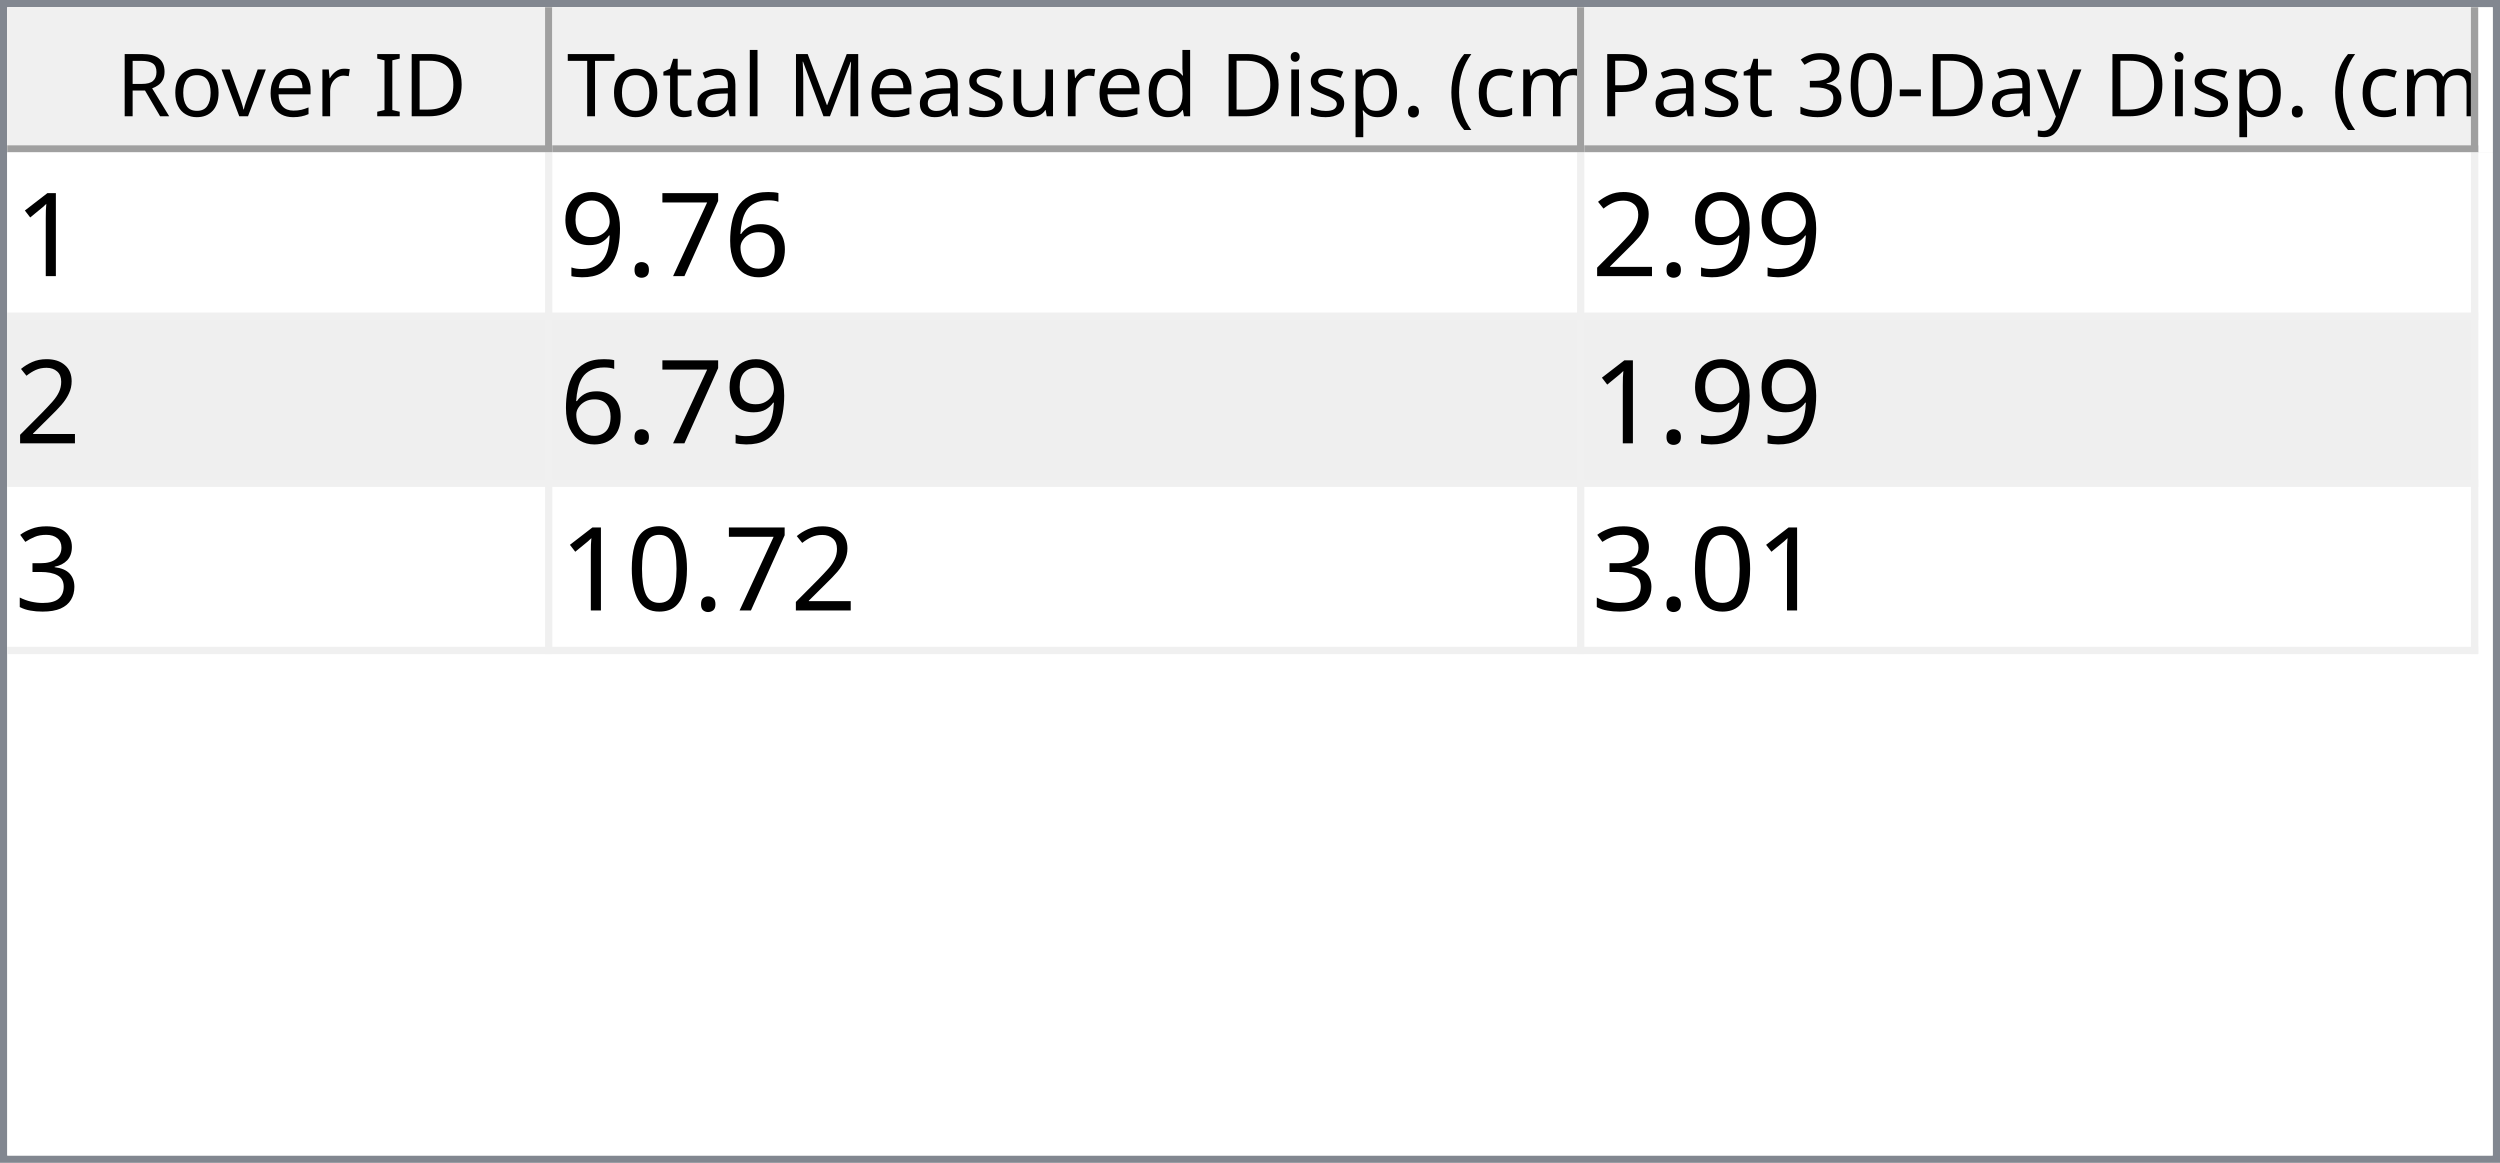
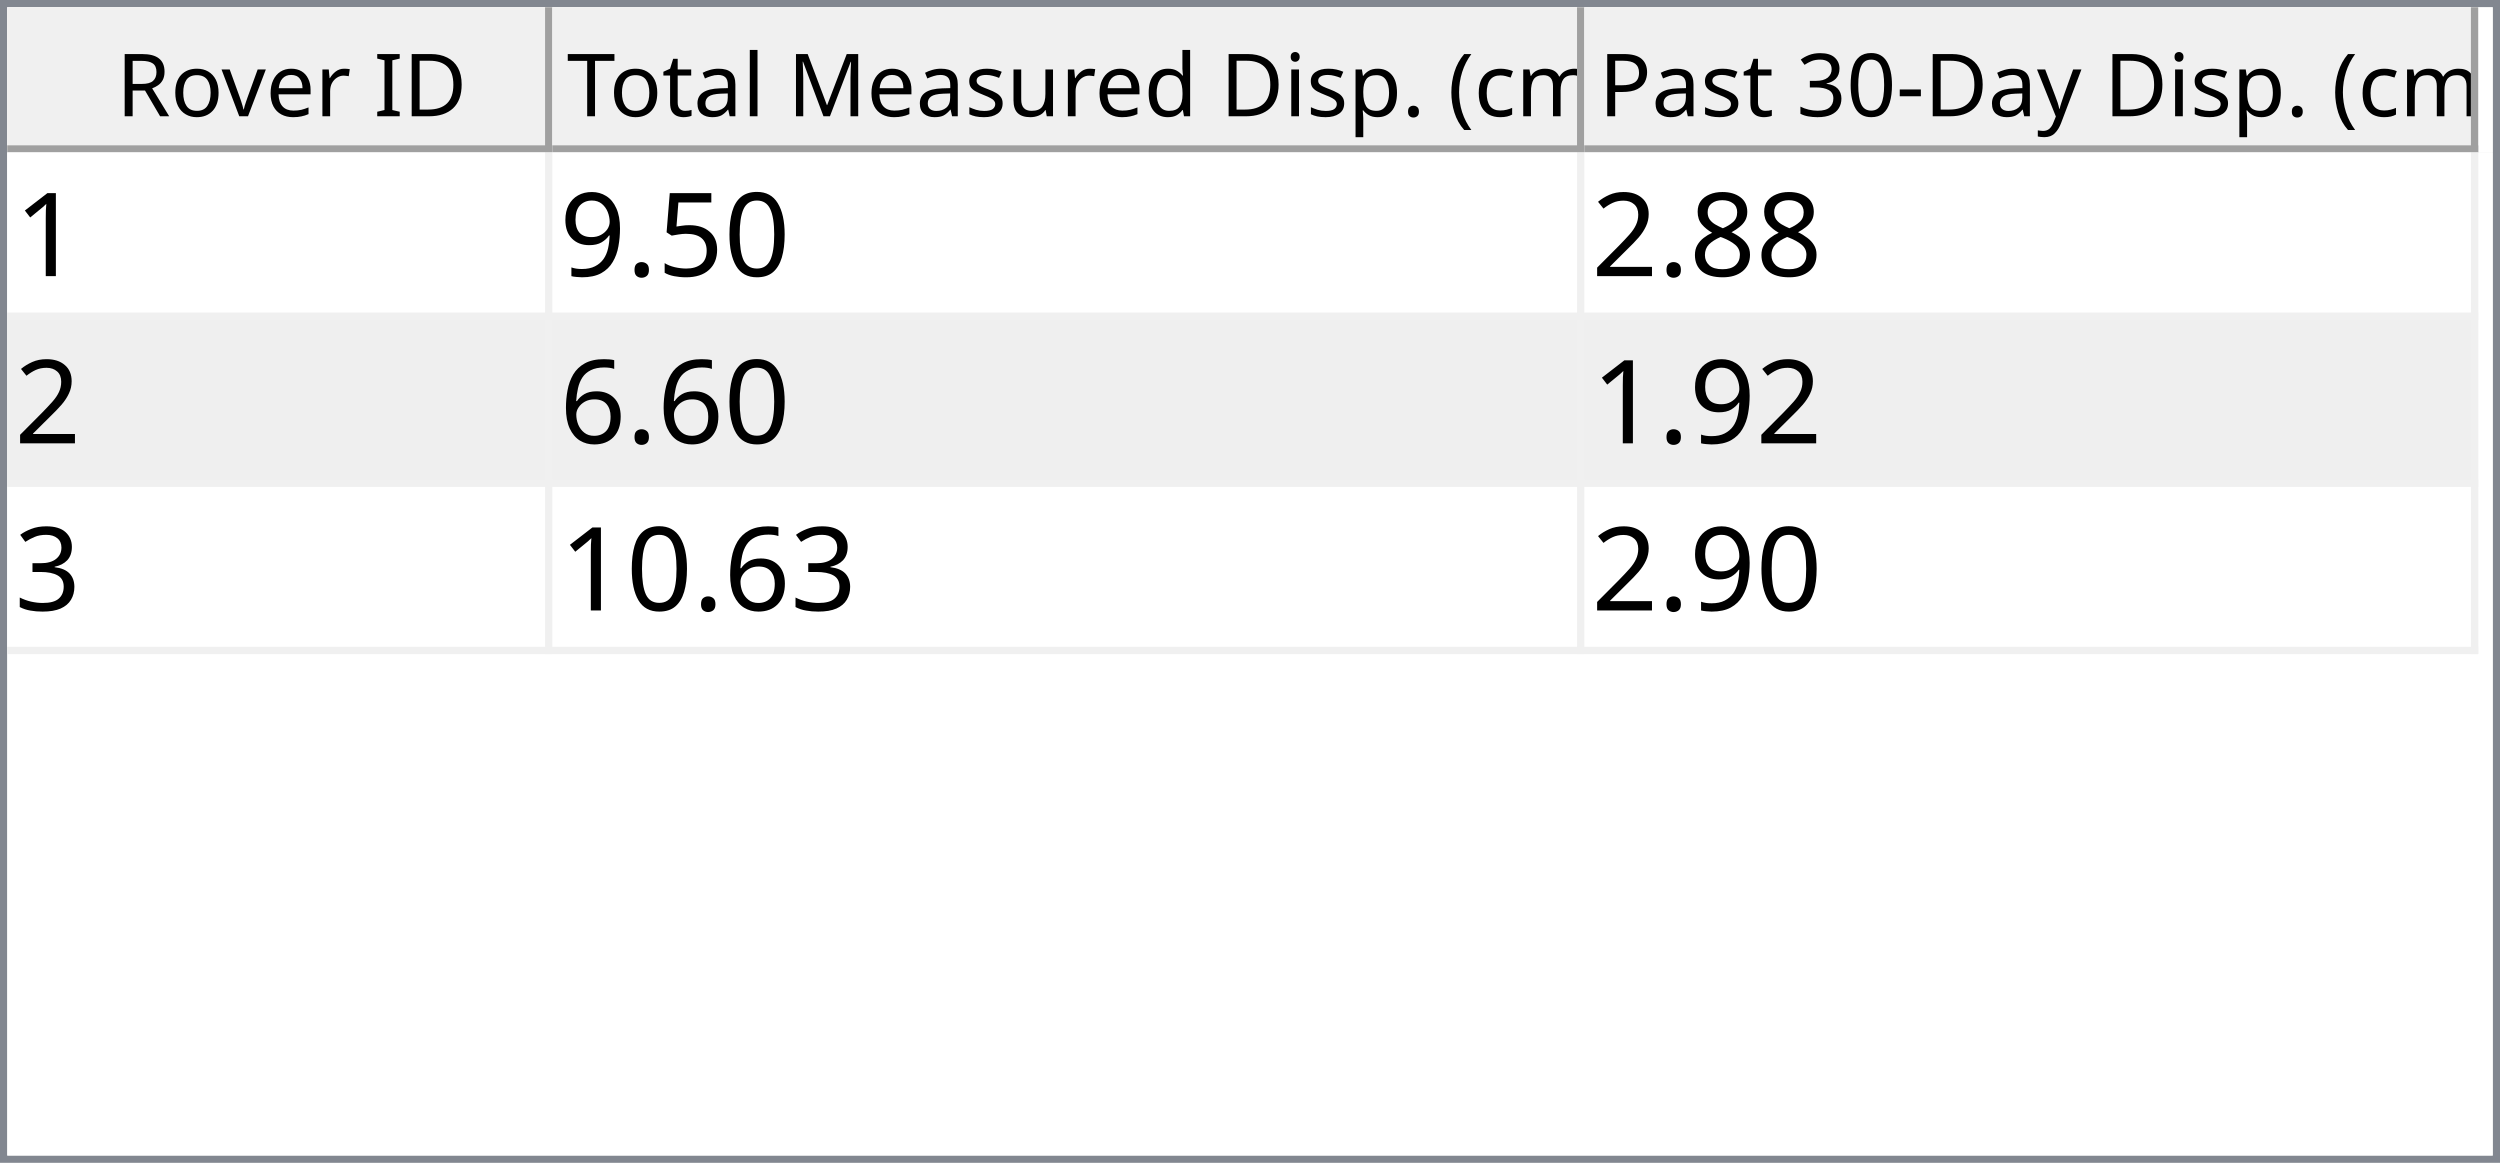
<svg xmlns="http://www.w3.org/2000/svg" style="fill-opacity:1; color-rendering:auto; color-interpolation:auto; text-rendering:auto; stroke:black; stroke-linecap:square; stroke-miterlimit:10; shape-rendering:auto; stroke-opacity:1; fill:black; stroke-dasharray:none; font-weight:normal; stroke-width:1; font-family:'Dialog'; font-style:normal; stroke-linejoin:miter; font-size:12px; stroke-dashoffset:0; image-rendering:auto;" width="344" height="160">
  <defs id="genericDefs" />
  <g>
    <defs id="defs1">
      <clipPath clipPathUnits="userSpaceOnUse" id="clipPath1">
        <path d="M0 0 L344 0 L344 160 L0 160 L0 0 Z" />
      </clipPath>
      <clipPath clipPathUnits="userSpaceOnUse" id="clipPath2">
        <path d="M0 0 L0 160 L344 160 L344 0 Z" />
      </clipPath>
      <clipPath clipPathUnits="userSpaceOnUse" id="clipPath3">
        <path d="M0 0 L0 20 L342 20 L342 0 Z" />
      </clipPath>
      <clipPath clipPathUnits="userSpaceOnUse" id="clipPath4">
        <path d="M0 0 L0 20 L75 20 L75 0 Z" />
      </clipPath>
      <clipPath clipPathUnits="userSpaceOnUse" id="clipPath5">
        <path d="M1 1 L1 19 L74 19 L74 1 Z" />
      </clipPath>
      <clipPath clipPathUnits="userSpaceOnUse" id="clipPath6">
        <path d="M0 0 L0 18 L73 18 L73 0 Z" />
      </clipPath>
      <clipPath clipPathUnits="userSpaceOnUse" id="clipPath7">
        <path d="M-0.5 -0.5 L-0.5 19.5 L74.5 19.5 L74.5 -0.5 Z" />
      </clipPath>
      <clipPath clipPathUnits="userSpaceOnUse" id="clipPath8">
        <path d="M0 0 L0 20 L142 20 L142 0 Z" />
      </clipPath>
      <clipPath clipPathUnits="userSpaceOnUse" id="clipPath9">
        <path d="M1 1 L1 19 L141 19 L141 1 Z" />
      </clipPath>
      <clipPath clipPathUnits="userSpaceOnUse" id="clipPath10">
        <path d="M0 0 L0 18 L140 18 L140 0 Z" />
      </clipPath>
      <clipPath clipPathUnits="userSpaceOnUse" id="clipPath11">
        <path d="M-0.5 -0.5 L-0.5 19.5 L141.5 19.5 L141.5 -0.5 Z" />
      </clipPath>
      <clipPath clipPathUnits="userSpaceOnUse" id="clipPath12">
        <path d="M0 0 L0 20 L123 20 L123 0 Z" />
      </clipPath>
      <clipPath clipPathUnits="userSpaceOnUse" id="clipPath13">
        <path d="M1 1 L1 19 L122 19 L122 1 Z" />
      </clipPath>
      <clipPath clipPathUnits="userSpaceOnUse" id="clipPath14">
        <path d="M0 0 L0 18 L121 18 L121 0 Z" />
      </clipPath>
      <clipPath clipPathUnits="userSpaceOnUse" id="clipPath15">
        <path d="M-0.5 -0.5 L-0.5 19.5 L122.5 19.5 L122.5 -0.5 Z" />
      </clipPath>
      <clipPath clipPathUnits="userSpaceOnUse" id="clipPath16">
        <path d="M0 0 L0 138 L342 138 L342 0 Z" />
      </clipPath>
      <clipPath clipPathUnits="userSpaceOnUse" id="clipPath17">
        <path d="M0 0 L0 69 L340 69 L340 0 Z" />
      </clipPath>
      <clipPath clipPathUnits="userSpaceOnUse" id="clipPath18">
        <path d="M-0.5 -0.5 L-0.5 68.5 L339.5 68.5 L339.5 -0.5 Z" />
      </clipPath>
      <clipPath clipPathUnits="userSpaceOnUse" id="clipPath19">
        <path d="M0 0 L0 22 L74 22 L74 0 Z" />
      </clipPath>
      <clipPath clipPathUnits="userSpaceOnUse" id="clipPath20">
        <path d="M0 0 L0 22 L141 22 L141 0 Z" />
      </clipPath>
      <clipPath clipPathUnits="userSpaceOnUse" id="clipPath21">
        <path d="M0 0 L0 22 L122 22 L122 0 Z" />
      </clipPath>
      <font horiz-adv-x="64.551" id="font1">
        <font-face ascent="107.91" descent="25.098" units-per-em="100" style="font-style:normal; font-family:Segoe UI; font-weight:normal;" />
        <missing-glyph horiz-adv-x="64.551" d="M8.109 0 L8.109 68.266 L56.453 68.266 L56.453 0 L8.109 0 ZM15.328 7.234 L49.219 7.234 L49.219 61.031 L15.328 61.031 L15.328 7.234 Z" />
        <glyph unicode="D" horiz-adv-x="70.117" d="M9.188 0 L9.188 70.016 L28.516 70.016 Q65.531 70.016 65.531 35.891 Q65.531 19.672 55.25 9.836 Q44.969 0 27.734 0 L9.188 0 ZM17.391 62.594 L17.391 7.422 L27.828 7.422 Q41.609 7.422 49.273 14.797 Q56.938 22.172 56.938 35.688 Q56.938 62.594 28.328 62.594 L17.391 62.594 Z" />
        <glyph unicode="I" horiz-adv-x="26.611" d="M17.391 0 L9.188 0 L9.188 70.016 L17.391 70.016 L17.391 0 Z" />
        <glyph unicode=" " horiz-adv-x="27.393" d="" />
        <glyph unicode="r" horiz-adv-x="34.766" d="M34.188 41.891 Q32.078 43.5 28.125 43.5 Q23 43.5 19.555 38.672 Q16.109 33.844 16.109 25.484 L16.109 0 L8.109 0 L8.109 50 L16.109 50 L16.109 39.703 L16.312 39.703 Q18.016 44.969 21.531 47.922 Q25.047 50.875 29.391 50.875 Q32.516 50.875 34.188 50.203 L34.188 41.891 Z" />
        <glyph unicode="e" horiz-adv-x="52.295" d="M48.297 23 L12.984 23 Q13.188 14.656 17.484 10.109 Q21.781 5.562 29.297 5.562 Q37.75 5.562 44.828 11.141 L44.828 3.609 Q38.234 -1.172 27.391 -1.172 Q16.797 -1.172 10.742 5.641 Q4.688 12.453 4.688 24.812 Q4.688 36.469 11.305 43.82 Q17.922 51.172 27.734 51.172 Q37.547 51.172 42.922 44.828 Q48.297 38.484 48.297 27.203 L48.297 23 ZM40.094 29.781 Q40.047 36.719 36.75 40.578 Q33.453 44.438 27.594 44.438 Q21.922 44.438 17.969 40.383 Q14.016 36.328 13.094 29.781 L40.094 29.781 Z" />
        <glyph unicode="v" horiz-adv-x="47.9" d="M47.406 50 L27.484 0 L19.625 0 L0.688 50 L9.469 50 L22.172 13.672 Q23.578 9.672 23.922 6.688 L24.125 6.688 Q24.609 10.453 25.688 13.484 L38.969 50 L47.406 50 Z" />
        <glyph unicode="o" horiz-adv-x="58.594" d="M29 -1.172 Q17.922 -1.172 11.305 5.836 Q4.688 12.844 4.688 24.422 Q4.688 37.016 11.57 44.094 Q18.453 51.172 30.172 51.172 Q41.359 51.172 47.633 44.289 Q53.906 37.406 53.906 25.203 Q53.906 13.234 47.141 6.031 Q40.375 -1.172 29 -1.172 ZM29.594 44.438 Q21.875 44.438 17.383 39.188 Q12.891 33.938 12.891 24.703 Q12.891 15.828 17.43 10.695 Q21.969 5.562 29.594 5.562 Q37.359 5.562 41.531 10.594 Q45.703 15.625 45.703 24.906 Q45.703 34.281 41.531 39.359 Q37.359 44.438 29.594 44.438 Z" />
        <glyph unicode="R" horiz-adv-x="59.814" d="M59.375 0 L49.609 0 L37.891 19.625 Q36.281 22.359 34.766 24.289 Q33.25 26.219 31.664 27.438 Q30.078 28.656 28.25 29.219 Q26.422 29.781 24.125 29.781 L17.391 29.781 L17.391 0 L9.188 0 L9.188 70.016 L30.078 70.016 Q34.672 70.016 38.555 68.867 Q42.438 67.719 45.289 65.375 Q48.141 63.031 49.758 59.547 Q51.375 56.062 51.375 51.375 Q51.375 47.703 50.273 44.656 Q49.172 41.609 47.148 39.211 Q45.125 36.812 42.266 35.133 Q39.406 33.453 35.844 32.516 L35.844 32.328 Q37.594 31.547 38.891 30.547 Q40.188 29.547 41.359 28.18 Q42.531 26.812 43.68 25.078 Q44.828 23.344 46.234 21.047 L59.375 0 ZM17.391 62.594 L17.391 37.203 L28.516 37.203 Q31.594 37.203 34.203 38.133 Q36.812 39.062 38.719 40.797 Q40.625 42.531 41.703 45.047 Q42.781 47.562 42.781 50.688 Q42.781 56.297 39.141 59.445 Q35.5 62.594 28.609 62.594 L17.391 62.594 Z" />
        <glyph unicode=")" horiz-adv-x="30.176" d="M8.297 -15.922 L1.172 -15.922 Q16.406 2.344 16.406 26.812 Q16.406 51.469 1.078 70.016 L8.297 70.016 Q23.531 52.156 23.531 26.703 Q23.531 1.375 8.297 -15.922 Z" />
        <glyph unicode="m" horiz-adv-x="86.133" d="M79.109 0 L71.094 0 L71.094 28.719 Q71.094 37.016 68.531 40.727 Q65.969 44.438 59.906 44.438 Q54.781 44.438 51.195 39.75 Q47.609 35.062 47.609 28.516 L47.609 0 L39.594 0 L39.594 29.688 Q39.594 44.438 28.219 44.438 Q22.953 44.438 19.531 40.016 Q16.109 35.594 16.109 28.516 L16.109 0 L8.109 0 L8.109 50 L16.109 50 L16.109 42.094 L16.312 42.094 Q21.625 51.172 31.844 51.172 Q36.969 51.172 40.773 48.312 Q44.578 45.453 46 40.828 Q51.562 51.172 62.594 51.172 Q79.109 51.172 79.109 30.812 L79.109 0 Z" />
        <glyph unicode="c" horiz-adv-x="46.191" d="M42.188 2.297 Q36.422 -1.172 28.516 -1.172 Q17.828 -1.172 11.258 5.789 Q4.688 12.75 4.688 23.828 Q4.688 36.188 11.766 43.68 Q18.844 51.172 30.672 51.172 Q37.25 51.172 42.281 48.734 L42.281 40.531 Q36.719 44.438 30.375 44.438 Q22.703 44.438 17.797 38.945 Q12.891 33.453 12.891 24.516 Q12.891 15.719 17.508 10.641 Q22.125 5.562 29.891 5.562 Q36.422 5.562 42.188 9.906 L42.188 2.297 Z" />
        <glyph unicode="(" horiz-adv-x="30.176" d="M29.109 -15.922 L21.969 -15.922 Q6.844 1.375 6.844 26.703 Q6.844 52.156 21.969 70.016 L29.203 70.016 Q13.875 51.469 13.875 26.812 Q13.875 2.344 29.109 -15.922 Z" />
        <glyph unicode="." horiz-adv-x="21.68" d="M10.891 -1.078 Q8.641 -1.078 7.055 0.539 Q5.469 2.156 5.469 4.391 Q5.469 6.641 7.055 8.273 Q8.641 9.906 10.891 9.906 Q13.188 9.906 14.797 8.273 Q16.406 6.641 16.406 4.391 Q16.406 2.156 14.797 0.539 Q13.188 -1.078 10.891 -1.078 Z" />
        <glyph unicode="p" horiz-adv-x="58.789" d="M16.312 7.234 L16.109 7.234 L16.109 -23 L8.109 -23 L8.109 50 L16.109 50 L16.109 41.219 L16.312 41.219 Q22.219 51.172 33.594 51.172 Q43.266 51.172 48.688 44.461 Q54.109 37.75 54.109 26.469 Q54.109 13.922 48 6.375 Q41.891 -1.172 31.297 -1.172 Q21.578 -1.172 16.312 7.234 ZM16.109 27.391 L16.109 20.406 Q16.109 14.203 20.141 9.883 Q24.172 5.562 30.375 5.562 Q37.641 5.562 41.773 11.133 Q45.906 16.703 45.906 26.609 Q45.906 34.969 42.047 39.703 Q38.188 44.438 31.594 44.438 Q24.609 44.438 20.359 39.578 Q16.109 34.719 16.109 27.391 Z" />
        <glyph unicode="i" horiz-adv-x="24.219" d="M12.203 62.703 Q10.062 62.703 8.547 64.164 Q7.031 65.625 7.031 67.875 Q7.031 70.125 8.547 71.609 Q10.062 73.094 12.203 73.094 Q14.406 73.094 15.945 71.609 Q17.484 70.125 17.484 67.875 Q17.484 65.719 15.945 64.211 Q14.406 62.703 12.203 62.703 ZM16.109 0 L8.109 0 L8.109 50 L16.109 50 L16.109 0 Z" />
        <glyph unicode="d" horiz-adv-x="58.887" d="M50.781 0 L42.781 0 L42.781 8.5 L42.578 8.5 Q37.016 -1.172 25.391 -1.172 Q15.969 -1.172 10.328 5.539 Q4.688 12.25 4.688 23.828 Q4.688 36.234 10.938 43.703 Q17.188 51.172 27.594 51.172 Q37.891 51.172 42.578 43.062 L42.781 43.062 L42.781 74.031 L50.781 74.031 L50.781 0 ZM42.781 22.609 L42.781 29.984 Q42.781 36.031 38.773 40.234 Q34.766 44.438 28.609 44.438 Q21.297 44.438 17.094 39.062 Q12.891 33.688 12.891 24.219 Q12.891 15.578 16.922 10.57 Q20.953 5.562 27.734 5.562 Q34.422 5.562 38.602 10.398 Q42.781 15.234 42.781 22.609 Z" />
        <glyph unicode="u" horiz-adv-x="56.592" d="M48.531 0 L40.531 0 L40.531 7.906 L40.328 7.906 Q35.359 -1.172 24.906 -1.172 Q7.031 -1.172 7.031 20.125 L7.031 50 L14.984 50 L14.984 21.391 Q14.984 5.562 27.094 5.562 Q32.953 5.562 36.742 9.883 Q40.531 14.203 40.531 21.188 L40.531 50 L48.531 50 L48.531 0 Z" />
        <glyph unicode="s" horiz-adv-x="42.432" d="M5.078 1.812 L5.078 10.406 Q11.625 5.562 19.484 5.562 Q30.031 5.562 30.031 12.594 Q30.031 14.594 29.125 15.992 Q28.219 17.391 26.68 18.461 Q25.141 19.531 23.07 20.383 Q21 21.234 18.609 22.172 Q15.281 23.484 12.766 24.828 Q10.25 26.172 8.57 27.859 Q6.891 29.547 6.031 31.695 Q5.172 33.844 5.172 36.719 Q5.172 40.234 6.789 42.945 Q8.406 45.656 11.086 47.484 Q13.766 49.312 17.211 50.242 Q20.656 51.172 24.312 51.172 Q30.812 51.172 35.938 48.922 L35.938 40.828 Q30.422 44.438 23.25 44.438 Q21 44.438 19.195 43.922 Q17.391 43.406 16.094 42.477 Q14.797 41.547 14.086 40.258 Q13.375 38.969 13.375 37.406 Q13.375 35.453 14.086 34.133 Q14.797 32.812 16.164 31.789 Q17.531 30.766 19.484 29.938 Q21.438 29.109 23.922 28.125 Q27.25 26.859 29.883 25.516 Q32.516 24.172 34.375 22.484 Q36.234 20.797 37.234 18.602 Q38.234 16.406 38.234 13.375 Q38.234 9.672 36.602 6.938 Q34.969 4.203 32.234 2.398 Q29.5 0.594 25.93 -0.289 Q22.359 -1.172 18.453 -1.172 Q10.75 -1.172 5.078 1.812 Z" />
        <glyph unicode="M" horiz-adv-x="89.795" d="M80.562 0 L72.406 0 L72.406 46.969 Q72.406 52.547 73.094 60.594 L72.906 60.594 Q71.734 55.859 70.797 53.812 L46.875 0 L42.875 0 L19 53.422 Q17.969 55.766 16.891 60.594 L16.703 60.594 Q17.094 56.391 17.094 46.875 L17.094 0 L9.188 0 L9.188 70.016 L20.016 70.016 L41.5 21.188 Q44 15.578 44.734 12.797 L45.016 12.797 Q47.125 18.562 48.391 21.391 L70.312 70.016 L80.562 70.016 L80.562 0 Z" />
        <glyph unicode="l" horiz-adv-x="24.219" d="M16.109 0 L8.109 0 L8.109 74.031 L16.109 74.031 L16.109 0 Z" />
        <glyph unicode="a" horiz-adv-x="50.879" d="M43.891 0 L35.891 0 L35.891 7.812 L35.688 7.812 Q30.469 -1.172 20.312 -1.172 Q12.844 -1.172 8.617 2.781 Q4.391 6.734 4.391 13.281 Q4.391 27.297 20.906 29.594 L35.891 31.688 Q35.891 44.438 25.594 44.438 Q16.547 44.438 9.281 38.281 L9.281 46.484 Q16.656 51.172 26.266 51.172 Q43.891 51.172 43.891 32.516 L43.891 0 ZM35.891 25.297 L23.828 23.641 Q18.266 22.859 15.43 20.875 Q12.594 18.891 12.594 13.875 Q12.594 10.203 15.211 7.883 Q17.828 5.562 22.172 5.562 Q28.125 5.562 32.008 9.742 Q35.891 13.922 35.891 20.312 L35.891 25.297 Z" />
        <glyph unicode="t" horiz-adv-x="33.887" d="M31.297 0.484 Q28.469 -1.078 23.828 -1.078 Q10.688 -1.078 10.688 13.578 L10.688 43.172 L2.094 43.172 L2.094 50 L10.688 50 L10.688 62.203 L18.703 64.797 L18.703 50 L31.297 50 L31.297 43.172 L18.703 43.172 L18.703 14.984 Q18.703 9.969 20.414 7.82 Q22.125 5.672 26.078 5.672 Q29.109 5.672 31.297 7.328 L31.297 0.484 Z" />
        <glyph unicode="T" horiz-adv-x="52.393" d="M50.594 62.594 L30.375 62.594 L30.375 0 L22.172 0 L22.172 62.594 L2 62.594 L2 70.016 L50.594 70.016 L50.594 62.594 Z" />
        <glyph unicode="y" horiz-adv-x="48.389" d="M47.906 50 L24.906 -8.016 Q18.75 -23.531 7.625 -23.531 Q4.5 -23.531 2.391 -22.906 L2.391 -15.719 Q4.984 -16.609 7.125 -16.609 Q13.188 -16.609 16.219 -9.375 L20.219 0.094 L0.688 50 L9.578 50 L23.094 11.531 Q23.344 10.797 24.125 7.719 L24.422 7.719 Q24.656 8.891 25.391 11.422 L39.594 50 L47.906 50 Z" />
        <glyph unicode="-" horiz-adv-x="39.99" d="M33.688 24.703 L7.031 24.703 L7.031 31 L33.688 31 L33.688 24.703 Z" />
        <glyph unicode="0" horiz-adv-x="53.906" d="M49.812 35.297 Q49.812 26.516 48.219 19.727 Q46.625 12.938 43.625 8.273 Q40.625 3.609 36.258 1.195 Q31.891 -1.219 26.312 -1.219 Q21.047 -1.219 16.922 1.102 Q12.797 3.422 9.961 7.867 Q7.125 12.312 5.664 18.781 Q4.203 25.25 4.203 33.594 Q4.203 42.781 5.742 49.812 Q7.281 56.844 10.258 61.602 Q13.234 66.359 17.656 68.773 Q22.078 71.188 27.781 71.188 Q49.812 71.188 49.812 35.297 ZM41.609 34.516 Q41.609 64.406 27.391 64.406 Q12.406 64.406 12.406 33.984 Q12.406 5.609 27.094 5.609 Q41.609 5.609 41.609 34.516 Z" />
        <glyph unicode="3" horiz-adv-x="53.906" d="M46.531 19.828 Q46.531 15.094 44.75 11.211 Q42.969 7.328 39.719 4.57 Q36.469 1.812 31.93 0.297 Q27.391 -1.219 21.922 -1.219 Q11.922 -1.219 6 2.594 L6 11.188 Q13.094 5.609 22.219 5.609 Q25.875 5.609 28.828 6.539 Q31.781 7.469 33.906 9.227 Q36.031 10.984 37.18 13.477 Q38.328 15.969 38.328 19.094 Q38.328 32.812 18.797 32.812 L12.984 32.812 L12.984 39.594 L18.5 39.594 Q35.797 39.594 35.797 52.484 Q35.797 64.406 22.609 64.406 Q15.188 64.406 8.688 59.422 L8.688 67.188 Q15.375 71.188 24.609 71.188 Q29 71.188 32.57 69.969 Q36.141 68.75 38.68 66.555 Q41.219 64.359 42.609 61.281 Q44 58.203 44 54.5 Q44 40.672 30.031 36.719 L30.031 36.531 Q33.594 36.141 36.625 34.797 Q39.656 33.453 41.852 31.305 Q44.047 29.156 45.289 26.25 Q46.531 23.344 46.531 19.828 Z" />
        <glyph unicode="P" horiz-adv-x="56.006" d="M17.391 26.469 L17.391 0 L9.188 0 L9.188 70.016 L28.422 70.016 Q39.656 70.016 45.828 64.547 Q52 59.078 52 49.125 Q52 39.156 45.141 32.812 Q38.281 26.469 26.609 26.469 L17.391 26.469 ZM17.391 62.594 L17.391 33.891 L25.984 33.891 Q34.469 33.891 38.938 37.773 Q43.406 41.656 43.406 48.734 Q43.406 62.594 27 62.594 L17.391 62.594 Z" />
      </font>
      <font horiz-adv-x="75.0" id="font2">
        <font-face ascent="100.537" descent="21.973" units-per-em="100" style="font-style:normal; font-family:sans-serif; font-weight:normal;" />
        <missing-glyph horiz-adv-x="75.0" d="M12.5 0 L12.5 62.5 L62.5 62.5 L62.5 0 L12.5 0 ZM14.062 1.562 L60.938 1.562 L60.938 60.938 L14.062 60.938 L14.062 1.562 Z" />
        <glyph unicode="1" horiz-adv-x="55.615" d="M37.25 0 L28.469 0 L28.469 56 Q25.297 52.984 20.141 49.953 Q14.984 46.922 10.891 45.406 L10.891 53.906 Q18.266 57.375 23.781 62.305 Q29.297 67.234 31.594 71.875 L37.25 71.875 L37.25 0 Z" />
-         <glyph unicode="6" horiz-adv-x="55.615" d="M49.75 54.047 L41.016 53.375 Q39.844 58.547 37.703 60.891 Q34.125 64.656 28.906 64.656 Q24.703 64.656 21.531 62.312 Q17.391 59.281 14.992 53.469 Q12.594 47.656 12.5 36.922 Q15.672 41.75 20.266 44.094 Q24.859 46.438 29.891 46.438 Q38.672 46.438 44.852 39.969 Q51.031 33.5 51.031 23.25 Q51.031 16.5 48.125 10.719 Q45.219 4.938 40.141 1.859 Q35.062 -1.219 28.609 -1.219 Q17.625 -1.219 10.695 6.859 Q3.766 14.938 3.766 33.5 Q3.766 54.25 11.422 63.672 Q18.109 71.875 29.438 71.875 Q37.891 71.875 43.289 67.141 Q48.688 62.406 49.75 54.047 ZM13.875 23.188 Q13.875 18.656 15.797 14.508 Q17.719 10.359 21.188 8.18 Q24.656 6 28.469 6 Q34.031 6 38.039 10.492 Q42.047 14.984 42.047 22.703 Q42.047 30.125 38.086 34.398 Q34.125 38.672 28.125 38.672 Q22.172 38.672 18.023 34.398 Q13.875 30.125 13.875 23.188 Z" />
-         <glyph unicode="7" horiz-adv-x="55.615" d="M4.734 62.203 L4.734 70.656 L51.078 70.656 L51.078 63.812 Q44.234 56.547 37.523 44.484 Q30.812 32.422 27.156 19.672 Q24.516 10.688 23.781 0 L14.75 0 Q14.891 8.453 18.062 20.414 Q21.234 32.375 27.172 43.484 Q33.109 54.594 39.797 62.203 L4.734 62.203 Z" />
+         <glyph unicode="0" horiz-adv-x="55.615" d="M4.156 35.297 Q4.156 48 6.766 55.742 Q9.375 63.484 14.523 67.68 Q19.672 71.875 27.484 71.875 Q33.25 71.875 37.594 69.555 Q41.938 67.234 44.773 62.867 Q47.609 58.5 49.219 52.227 Q50.828 45.953 50.828 35.297 Q50.828 22.703 48.242 14.969 Q45.656 7.234 40.508 3.008 Q35.359 -1.219 27.484 -1.219 Q17.141 -1.219 11.234 6.203 Q4.156 15.141 4.156 35.297 ZM13.188 35.297 Q13.188 17.672 17.312 11.836 Q21.438 6 27.484 6 Q33.547 6 37.672 11.859 Q41.797 17.719 41.797 35.297 Q41.797 52.984 37.672 58.789 Q33.547 64.594 27.391 64.594 Q21.344 64.594 17.719 59.469 Q13.188 52.938 13.188 35.297 Z" />
+         <glyph unicode="5" horiz-adv-x="55.615" d="M4.156 18.75 L13.375 19.531 Q14.406 12.797 18.141 9.398 Q21.875 6 27.156 6 Q33.5 6 37.891 10.789 Q42.281 15.578 42.281 23.484 Q42.281 31 38.062 35.352 Q33.844 39.703 27 39.703 Q22.75 39.703 19.336 37.773 Q15.922 35.844 13.969 32.766 L5.719 33.844 L12.641 70.609 L48.25 70.609 L48.25 62.203 L19.672 62.203 L15.828 42.969 Q22.266 47.469 29.344 47.469 Q38.719 47.469 45.164 40.969 Q51.609 34.469 51.609 24.266 Q51.609 14.547 45.953 7.469 Q39.062 -1.219 27.156 -1.219 Q17.391 -1.219 11.211 4.25 Q5.031 9.719 4.156 18.75 Z" />
        <glyph unicode="." horiz-adv-x="27.783" d="M9.078 0 L9.078 10.016 L19.094 10.016 L19.094 0 L9.078 0 Z" />
        <glyph unicode="9" horiz-adv-x="55.615" d="M5.469 16.547 L13.922 17.328 Q14.984 11.375 18.016 8.688 Q21.047 6 25.781 6 Q29.828 6 32.883 7.859 Q35.938 9.719 37.891 12.82 Q39.844 15.922 41.164 21.195 Q42.484 26.469 42.484 31.938 Q42.484 32.516 42.438 33.688 Q39.797 29.5 35.234 26.883 Q30.672 24.266 25.344 24.266 Q16.453 24.266 10.305 30.711 Q4.156 37.156 4.156 47.703 Q4.156 58.594 10.578 65.234 Q17 71.875 26.656 71.875 Q33.641 71.875 39.43 68.117 Q45.219 64.359 48.219 57.398 Q51.219 50.438 51.219 37.25 Q51.219 23.531 48.242 15.406 Q45.266 7.281 39.383 3.031 Q33.5 -1.219 25.594 -1.219 Q17.188 -1.219 11.867 3.445 Q6.547 8.109 5.469 16.547 ZM41.453 48.141 Q41.453 55.719 37.43 60.156 Q33.406 64.594 27.734 64.594 Q21.875 64.594 17.531 59.812 Q13.188 55.031 13.188 47.406 Q13.188 40.578 17.312 36.305 Q21.438 32.031 27.484 32.031 Q33.594 32.031 37.523 36.305 Q41.453 40.578 41.453 48.141 Z" />
+         <glyph unicode="8" horiz-adv-x="55.615" d="M17.672 38.812 Q12.203 40.828 9.57 44.539 Q6.938 48.25 6.938 53.422 Q6.938 61.234 12.555 66.555 Q18.172 71.875 27.484 71.875 Q36.859 71.875 42.578 66.43 Q48.297 60.984 48.297 53.172 Q48.297 48.188 45.68 44.508 Q43.062 40.828 37.75 38.812 Q44.344 36.672 47.781 31.883 Q51.219 27.094 51.219 20.453 Q51.219 11.281 44.727 5.031 Q38.234 -1.219 27.641 -1.219 Q17.047 -1.219 10.547 5.055 Q4.047 11.328 4.047 20.703 Q4.047 27.688 7.594 32.398 Q11.141 37.109 17.672 38.812 ZM15.922 53.719 Q15.922 48.641 19.195 45.414 Q22.469 42.188 27.688 42.188 Q32.766 42.188 36.016 45.383 Q39.266 48.578 39.266 53.219 Q39.266 58.062 35.914 61.359 Q32.562 64.656 27.594 64.656 Q22.562 64.656 19.242 61.43 Q15.922 58.203 15.922 53.719 ZM13.094 20.656 Q13.094 16.891 14.875 13.375 Q16.656 9.859 20.172 7.93 Q23.688 6 27.734 6 Q34.031 6 38.133 10.055 Q42.234 14.109 42.234 20.359 Q42.234 26.703 38.016 30.859 Q33.797 35.016 27.438 35.016 Q21.234 35.016 17.164 30.914 Q13.094 26.812 13.094 20.656 Z" />
        <glyph unicode="2" horiz-adv-x="55.615" d="M50.344 8.453 L50.344 0 L3.031 0 Q2.938 3.172 4.047 6.109 Q5.859 10.938 9.836 15.625 Q13.812 20.312 21.344 26.469 Q33.016 36.031 37.117 41.625 Q41.219 47.219 41.219 52.203 Q41.219 57.422 37.477 61.008 Q33.734 64.594 27.734 64.594 Q21.391 64.594 17.578 60.789 Q13.766 56.984 13.719 50.25 L4.688 51.172 Q5.609 61.281 11.664 66.578 Q17.719 71.875 27.938 71.875 Q38.234 71.875 44.242 66.164 Q50.25 60.453 50.25 52 Q50.25 47.703 48.492 43.555 Q46.734 39.406 42.656 34.812 Q38.578 30.219 29.109 22.219 Q21.188 15.578 18.945 13.211 Q16.703 10.844 15.234 8.453 L50.344 8.453 Z" />
+         <glyph unicode="6" horiz-adv-x="55.615" d="M49.75 54.047 L41.016 53.375 Q39.844 58.547 37.703 60.891 Q34.125 64.656 28.906 64.656 Q24.703 64.656 21.531 62.312 Q17.391 59.281 14.992 53.469 Q12.594 47.656 12.5 36.922 Q15.672 41.75 20.266 44.094 Q24.859 46.438 29.891 46.438 Q38.672 46.438 44.852 39.969 Q51.031 33.5 51.031 23.25 Q51.031 16.5 48.125 10.719 Q45.219 4.938 40.141 1.859 Q35.062 -1.219 28.609 -1.219 Q17.625 -1.219 10.695 6.859 Q3.766 14.938 3.766 33.5 Q3.766 54.25 11.422 63.672 Q18.109 71.875 29.438 71.875 Q37.891 71.875 43.289 67.141 Q48.688 62.406 49.75 54.047 ZM13.875 23.188 Q13.875 18.656 15.797 14.508 Q17.719 10.359 21.188 8.18 Q24.656 6 28.469 6 Q34.031 6 38.039 10.492 Q42.047 14.984 42.047 22.703 Q42.047 30.125 38.086 34.398 Q34.125 38.672 28.125 38.672 Q22.172 38.672 18.023 34.398 Q13.875 30.125 13.875 23.188 Z" />
        <glyph unicode="3" horiz-adv-x="55.615" d="M4.203 18.891 L12.984 20.062 Q14.5 12.594 18.141 9.297 Q21.781 6 27 6 Q33.203 6 37.477 10.297 Q41.75 14.594 41.75 20.953 Q41.75 27 37.797 30.93 Q33.844 34.859 27.734 34.859 Q25.25 34.859 21.531 33.891 L22.516 41.609 Q23.391 41.5 23.922 41.5 Q29.547 41.5 34.039 44.43 Q38.531 47.359 38.531 53.469 Q38.531 58.297 35.258 61.477 Q31.984 64.656 26.812 64.656 Q21.688 64.656 18.266 61.43 Q14.844 58.203 13.875 51.766 L5.078 53.328 Q6.688 62.156 12.398 67.016 Q18.109 71.875 26.609 71.875 Q32.469 71.875 37.398 69.359 Q42.328 66.844 44.945 62.5 Q47.562 58.156 47.562 53.266 Q47.562 48.641 45.07 44.828 Q42.578 41.016 37.703 38.766 Q44.047 37.312 47.562 32.695 Q51.078 28.078 51.078 21.141 Q51.078 11.766 44.242 5.25 Q37.406 -1.266 26.953 -1.266 Q17.531 -1.266 11.305 4.352 Q5.078 9.969 4.203 18.891 Z" />
-         <glyph unicode="0" horiz-adv-x="55.615" d="M4.156 35.297 Q4.156 48 6.766 55.742 Q9.375 63.484 14.523 67.68 Q19.672 71.875 27.484 71.875 Q33.25 71.875 37.594 69.555 Q41.938 67.234 44.773 62.867 Q47.609 58.5 49.219 52.227 Q50.828 45.953 50.828 35.297 Q50.828 22.703 48.242 14.969 Q45.656 7.234 40.508 3.008 Q35.359 -1.219 27.484 -1.219 Q17.141 -1.219 11.234 6.203 Q4.156 15.141 4.156 35.297 ZM13.188 35.297 Q13.188 17.672 17.312 11.836 Q21.438 6 27.484 6 Q33.547 6 37.672 11.859 Q41.797 17.719 41.797 35.297 Q41.797 52.984 37.672 58.789 Q33.547 64.594 27.391 64.594 Q21.344 64.594 17.719 59.469 Q13.188 52.938 13.188 35.297 Z" />
      </font>
    </defs>
    <g style="fill:white; stroke:white;">
      <rect x="0" y="0" width="344" style="clip-path:url(#clipPath1); stroke:none;" height="160" />
    </g>
    <g style="fill:white; text-rendering:optimizeSpeed; color-rendering:optimizeSpeed; image-rendering:optimizeSpeed; shape-rendering:crispEdges; stroke:white; color-interpolation:sRGB;">
      <rect x="0" width="344" height="160" y="0" style="stroke:none;" />
      <path style="stroke:none;" d="M0 160 L344 160 L344 0 L0 0 Z" />
    </g>
    <g style="fill:rgb(240,240,240); font-family:'Segoe UI'; stroke:rgb(240,240,240);">
      <rect x="0" y="0" width="344" style="clip-path:url(#clipPath2); stroke:none;" height="160" />
    </g>
    <g style="fill:rgb(130,135,144); font-family:'Segoe UI'; stroke:rgb(130,135,144);">
      <path d="M0 0 L344 0 L344 160 L0 160 L0 0 ZM1 1 L343 1 L343 159 L1 159 L1 1 Z" style="fill-rule:evenodd; clip-path:url(#clipPath2); stroke:none;" />
    </g>
    <g style="fill:white; font-family:'Segoe UI'; stroke:white;" transform="translate(1,1)">
      <rect x="0" y="0" width="342" style="clip-path:url(#clipPath3); stroke:none;" height="20" />
    </g>
    <g style="fill:rgb(240,240,240); font-family:'Segoe UI'; stroke:rgb(240,240,240);" transform="translate(1,1)">
      <rect x="0" y="0" width="75" style="clip-path:url(#clipPath4); stroke:none;" height="20" />
    </g>
    <g style="font-family:'Segoe UI';" transform="translate(2,2)">
      <text x="14" xml:space="preserve" y="14" style="clip-path:url(#clipPath6); stroke:none;">Rover ID</text>
    </g>
    <g style="fill:rgb(160,160,160); font-family:'Segoe UI'; stroke:rgb(160,160,160); stroke-linejoin:bevel;" transform="translate(1.5,1.5)">
      <line x1="74" x2="74" y1="0" style="fill:none; clip-path:url(#clipPath7);" y2="19" />
    </g>
    <g style="fill:rgb(160,160,160); font-family:'Segoe UI'; stroke:rgb(160,160,160); stroke-linejoin:bevel;" transform="matrix(1,0,0,1,1,1) translate(0.5,0.5)">
      <line x1="0" x2="74" y1="19" style="fill:none; clip-path:url(#clipPath7);" y2="19" />
    </g>
    <g style="fill:rgb(240,240,240); font-family:'Segoe UI'; stroke:rgb(240,240,240);" transform="translate(76,1)">
      <rect x="0" y="0" width="142" style="clip-path:url(#clipPath8); stroke:none;" height="20" />
    </g>
    <g style="font-family:'Segoe UI';" transform="translate(77,2)">
      <text x="1" xml:space="preserve" y="14" style="clip-path:url(#clipPath10); stroke:none;">Total Measured Disp. (cm)</text>
    </g>
    <g style="fill:rgb(160,160,160); font-family:'Segoe UI'; stroke:rgb(160,160,160); stroke-linejoin:bevel;" transform="translate(76.5,1.5)">
      <line x1="141" x2="141" y1="0" style="fill:none; clip-path:url(#clipPath11);" y2="19" />
    </g>
    <g style="fill:rgb(160,160,160); font-family:'Segoe UI'; stroke:rgb(160,160,160); stroke-linejoin:bevel;" transform="matrix(1,0,0,1,76,1) translate(0.5,0.5)">
      <line x1="0" x2="141" y1="19" style="fill:none; clip-path:url(#clipPath11);" y2="19" />
    </g>
    <g style="fill:rgb(240,240,240); font-family:'Segoe UI'; stroke:rgb(240,240,240);" transform="translate(218,1)">
      <rect x="0" y="0" width="123" style="clip-path:url(#clipPath12); stroke:none;" height="20" />
    </g>
    <g style="font-family:'Segoe UI';" transform="translate(219,2)">
      <text x="1" xml:space="preserve" y="14" style="clip-path:url(#clipPath14); stroke:none;">Past 30-Day Disp. (cm)</text>
    </g>
    <g style="fill:rgb(160,160,160); font-family:'Segoe UI'; stroke:rgb(160,160,160); stroke-linejoin:bevel;" transform="translate(218.5,1.5)">
      <line x1="122" x2="122" y1="0" style="fill:none; clip-path:url(#clipPath15);" y2="19" />
    </g>
    <g style="fill:rgb(160,160,160); font-family:'Segoe UI'; stroke:rgb(160,160,160); stroke-linejoin:bevel;" transform="matrix(1,0,0,1,218,1) translate(0.5,0.5)">
      <line x1="0" x2="122" y1="19" style="fill:none; clip-path:url(#clipPath15);" y2="19" />
    </g>
    <g style="fill:white; font-family:'Segoe UI'; stroke:white;" transform="translate(1,21)">
      <rect x="0" y="0" width="342" style="clip-path:url(#clipPath16); stroke:none;" height="138" />
    </g>
    <g style="fill:rgb(240,240,240); font-size:16px; font-family:sans-serif; stroke:rgb(240,240,240);" transform="translate(1,21)">
      <rect x="0" y="0" width="340" style="clip-path:url(#clipPath17); stroke:none;" height="69" />
      <line transform="translate(0.5,0.5)" x1="0" x2="339" y1="22" style="clip-path:url(#clipPath18); fill:none; stroke-linejoin:bevel;" y2="22" />
    </g>
    <g transform="matrix(1,0,0,1,1,21) translate(0.5,0.5)" style="fill:rgb(240,240,240); font-size:16px; font-family:sans-serif; stroke:rgb(240,240,240); stroke-linejoin:bevel;">
      <line x1="0" x2="339" y1="45" style="fill:none; clip-path:url(#clipPath18);" y2="45" />
    </g>
    <g transform="matrix(1,0,0,1,1,21) translate(0.5,0.5)" style="fill:rgb(240,240,240); font-size:16px; font-family:sans-serif; stroke:rgb(240,240,240); stroke-linejoin:bevel;">
      <line x1="0" x2="339" y1="68" style="fill:none; clip-path:url(#clipPath18);" y2="68" />
    </g>
    <g transform="matrix(1,0,0,1,1,21) translate(0.5,0.5)" style="fill:rgb(240,240,240); font-size:16px; font-family:sans-serif; stroke:rgb(240,240,240); stroke-linejoin:bevel;">
      <line x1="74" x2="74" y1="0" style="fill:none; clip-path:url(#clipPath18);" y2="68" />
    </g>
    <g transform="matrix(1,0,0,1,1,21) translate(0.5,0.5)" style="fill:rgb(240,240,240); font-size:16px; font-family:sans-serif; stroke:rgb(240,240,240); stroke-linejoin:bevel;">
      <line x1="216" x2="216" y1="0" style="fill:none; clip-path:url(#clipPath18);" y2="68" />
    </g>
    <g transform="matrix(1,0,0,1,1,21) translate(0.5,0.5)" style="fill:rgb(240,240,240); font-size:16px; font-family:sans-serif; stroke:rgb(240,240,240); stroke-linejoin:bevel;">
      <line x1="339" x2="339" y1="0" style="fill:none; clip-path:url(#clipPath18);" y2="68" />
    </g>
    <g style="fill:white; font-size:16px; font-family:sans-serif; stroke:white;" transform="matrix(1,0,0,1,1,21)">
      <rect x="0" y="0" width="74" style="clip-path:url(#clipPath19); stroke:none;" height="22" />
      <text x="1" y="17" style="fill:black; clip-path:url(#clipPath19); stroke:none;" xml:space="preserve">1</text>
    </g>
    <g style="fill:white; font-size:16px; font-family:sans-serif; stroke:white;" transform="matrix(1,0,0,1,1,21) translate(75,0)">
      <rect x="0" y="0" width="141" style="clip-path:url(#clipPath20); stroke:none;" height="22" />
-       <text x="1" y="17" style="fill:black; clip-path:url(#clipPath20); stroke:none;" xml:space="preserve">9.76</text>
+       <text x="1" y="17" style="fill:black; clip-path:url(#clipPath20); stroke:none;" xml:space="preserve">9.50</text>
    </g>
    <g style="fill:white; font-size:16px; font-family:sans-serif; stroke:white;" transform="matrix(1,0,0,1,1,21) translate(217,0)">
      <rect x="0" y="0" width="122" style="clip-path:url(#clipPath21); stroke:none;" height="22" />
-       <text x="1" y="17" style="fill:black; clip-path:url(#clipPath21); stroke:none;" xml:space="preserve">2.99</text>
+       <text x="1" y="17" style="fill:black; clip-path:url(#clipPath21); stroke:none;" xml:space="preserve">2.88</text>
    </g>
    <g style="fill:rgb(239,239,239); font-size:16px; font-family:sans-serif; stroke:rgb(239,239,239);" transform="matrix(1,0,0,1,1,21) translate(0,23)">
      <rect x="0" y="0" width="74" style="clip-path:url(#clipPath19); stroke:none;" height="22" />
      <text x="1" y="17" style="fill:black; clip-path:url(#clipPath19); stroke:none;" xml:space="preserve">2</text>
    </g>
    <g style="fill:rgb(239,239,239); font-size:16px; font-family:sans-serif; stroke:rgb(239,239,239);" transform="matrix(1,0,0,1,1,21) translate(75,23)">
      <rect x="0" y="0" width="141" style="clip-path:url(#clipPath20); stroke:none;" height="22" />
-       <text x="1" y="17" style="fill:black; clip-path:url(#clipPath20); stroke:none;" xml:space="preserve">6.79</text>
+       <text x="1" y="17" style="fill:black; clip-path:url(#clipPath20); stroke:none;" xml:space="preserve">6.60</text>
    </g>
    <g style="fill:rgb(239,239,239); font-size:16px; font-family:sans-serif; stroke:rgb(239,239,239);" transform="matrix(1,0,0,1,1,21) translate(217,23)">
      <rect x="0" y="0" width="122" style="clip-path:url(#clipPath21); stroke:none;" height="22" />
-       <text x="1" y="17" style="fill:black; clip-path:url(#clipPath21); stroke:none;" xml:space="preserve">1.99</text>
+       <text x="1" y="17" style="fill:black; clip-path:url(#clipPath21); stroke:none;" xml:space="preserve">1.92</text>
    </g>
    <g style="fill:white; font-size:16px; font-family:sans-serif; stroke:white;" transform="matrix(1,0,0,1,1,21) translate(0,46)">
      <rect x="0" y="0" width="74" style="clip-path:url(#clipPath19); stroke:none;" height="22" />
      <text x="1" y="17" style="fill:black; clip-path:url(#clipPath19); stroke:none;" xml:space="preserve">3</text>
    </g>
    <g style="fill:white; font-size:16px; font-family:sans-serif; stroke:white;" transform="matrix(1,0,0,1,1,21) translate(75,46)">
      <rect x="0" y="0" width="141" style="clip-path:url(#clipPath20); stroke:none;" height="22" />
-       <text x="1" y="17" style="fill:black; clip-path:url(#clipPath20); stroke:none;" xml:space="preserve">10.72</text>
+       <text x="1" y="17" style="fill:black; clip-path:url(#clipPath20); stroke:none;" xml:space="preserve">10.63</text>
    </g>
    <g style="fill:white; font-size:16px; font-family:sans-serif; stroke:white;" transform="matrix(1,0,0,1,1,21) translate(217,46)">
      <rect x="0" y="0" width="122" style="clip-path:url(#clipPath21); stroke:none;" height="22" />
-       <text x="1" y="17" style="fill:black; clip-path:url(#clipPath21); stroke:none;" xml:space="preserve">3.01</text>
+       <text x="1" y="17" style="fill:black; clip-path:url(#clipPath21); stroke:none;" xml:space="preserve">2.90</text>
    </g>
  </g>
</svg>
